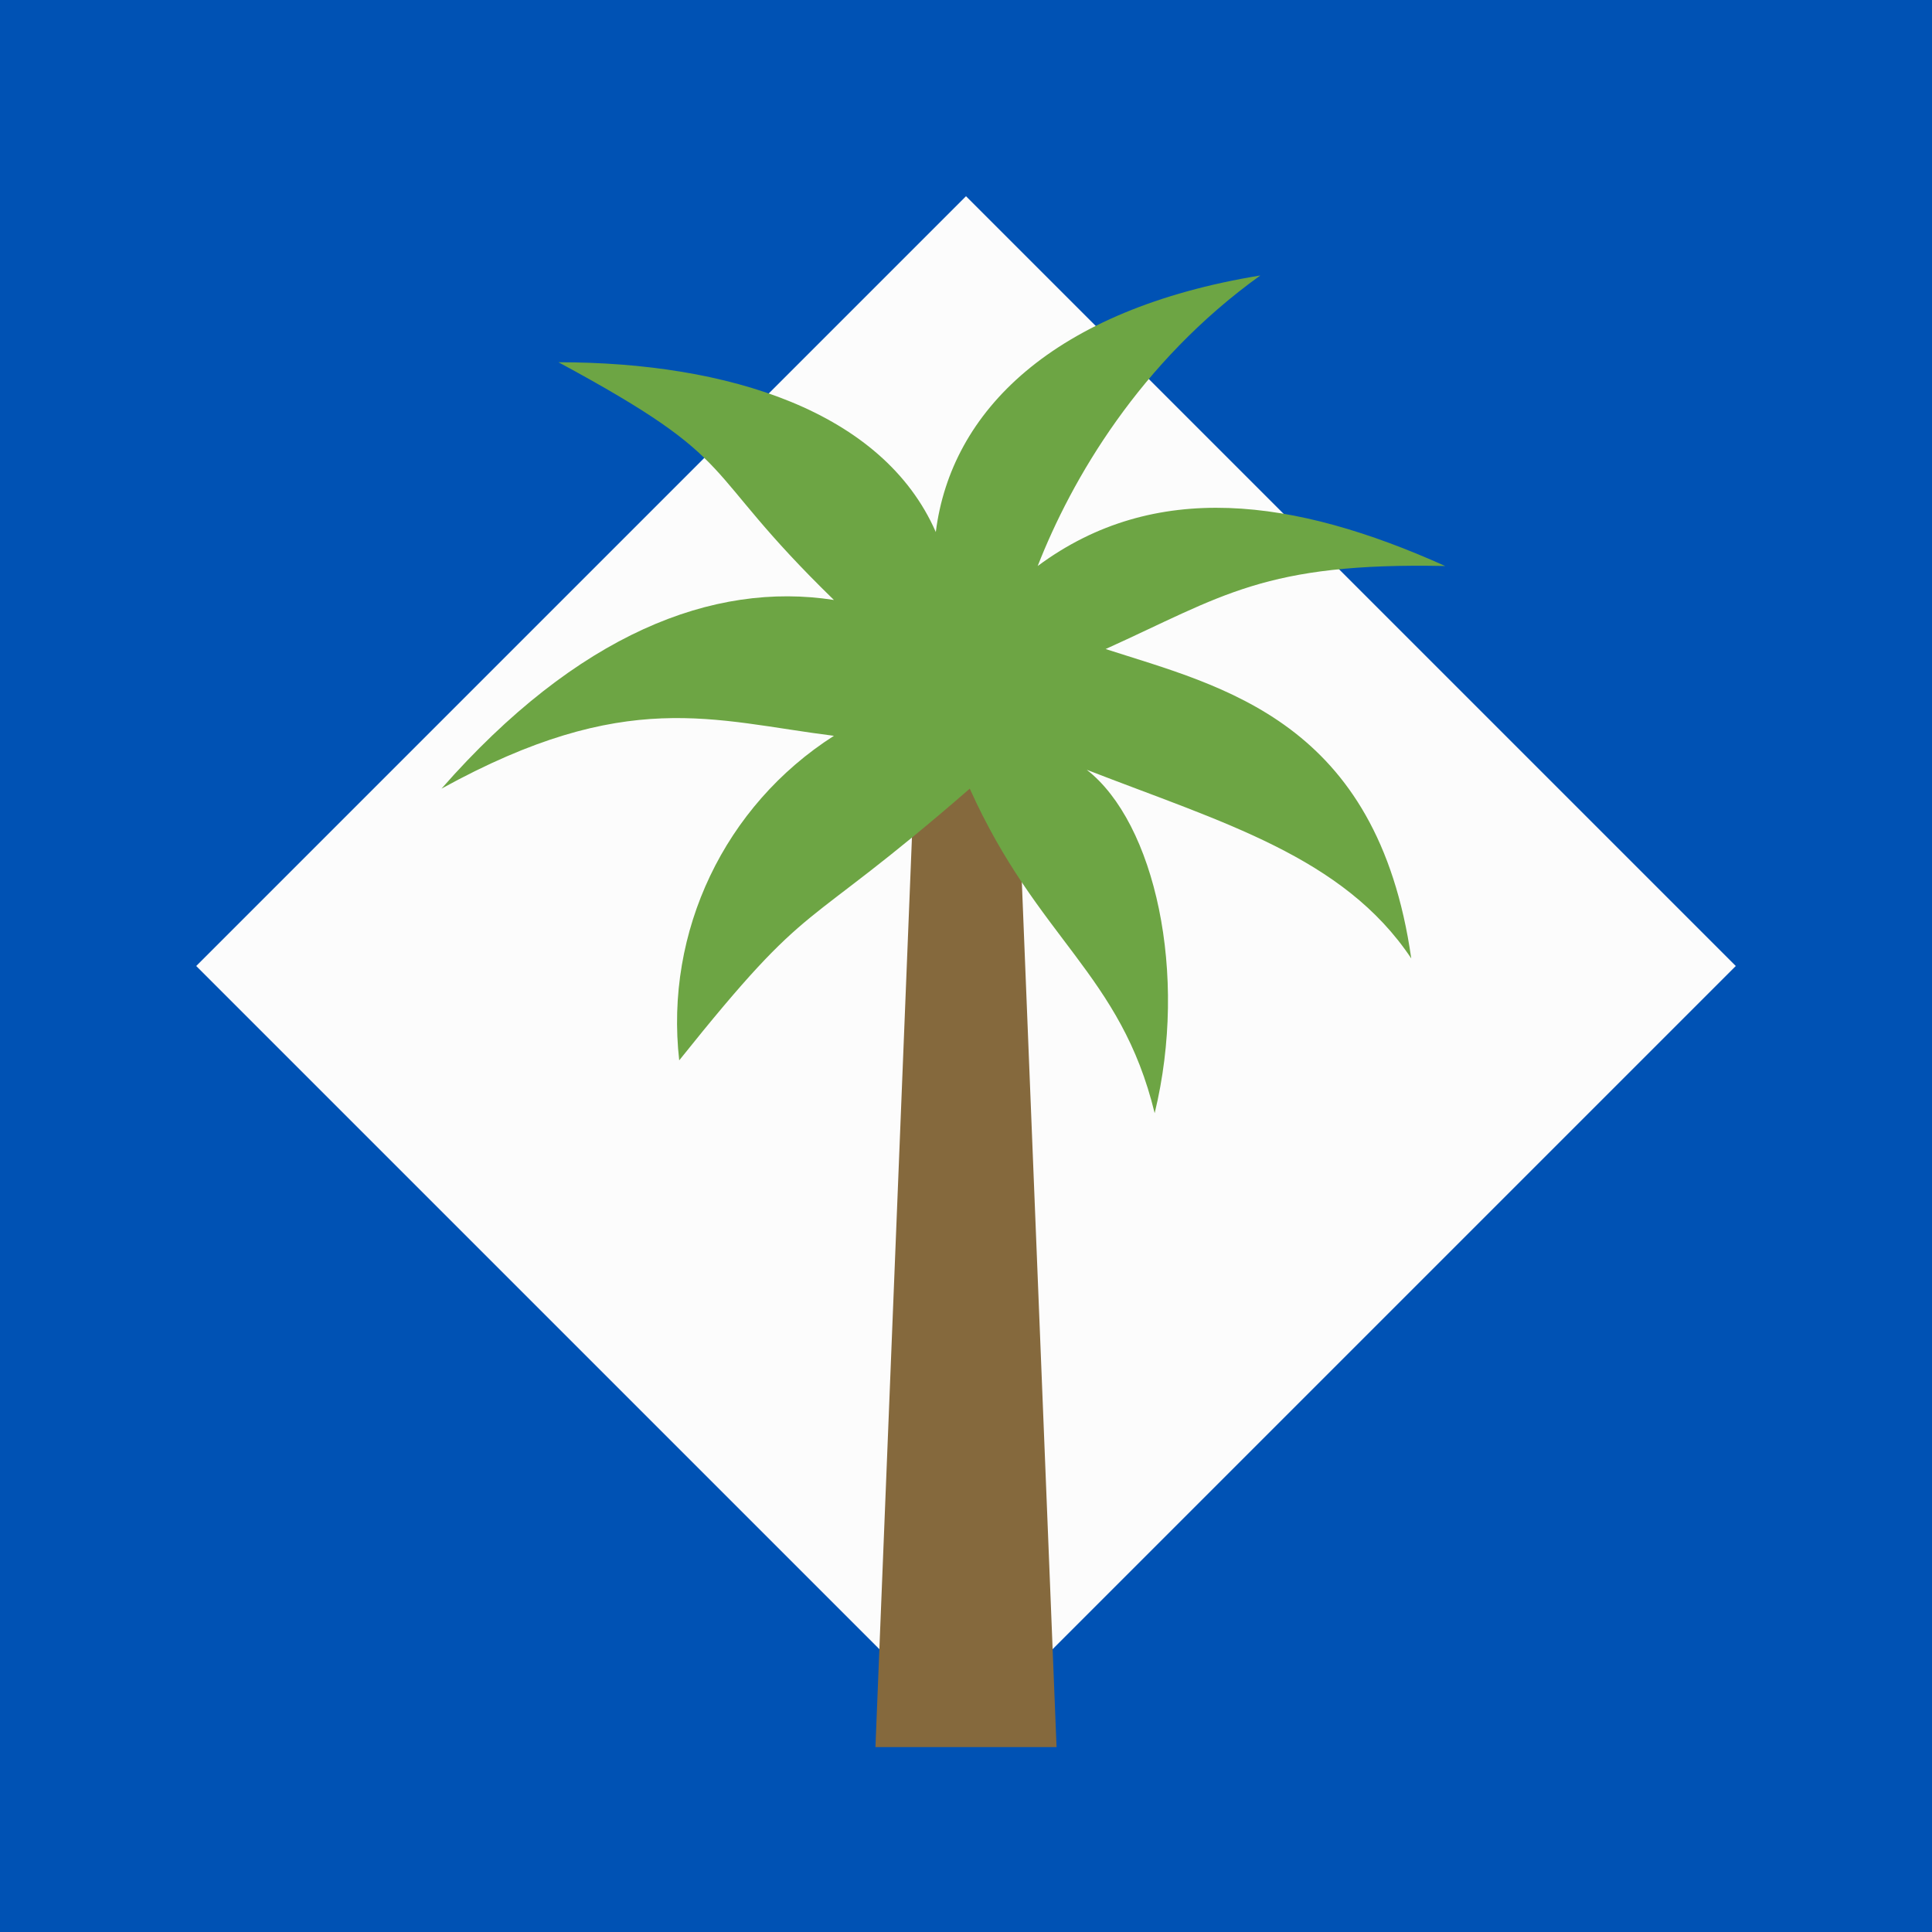
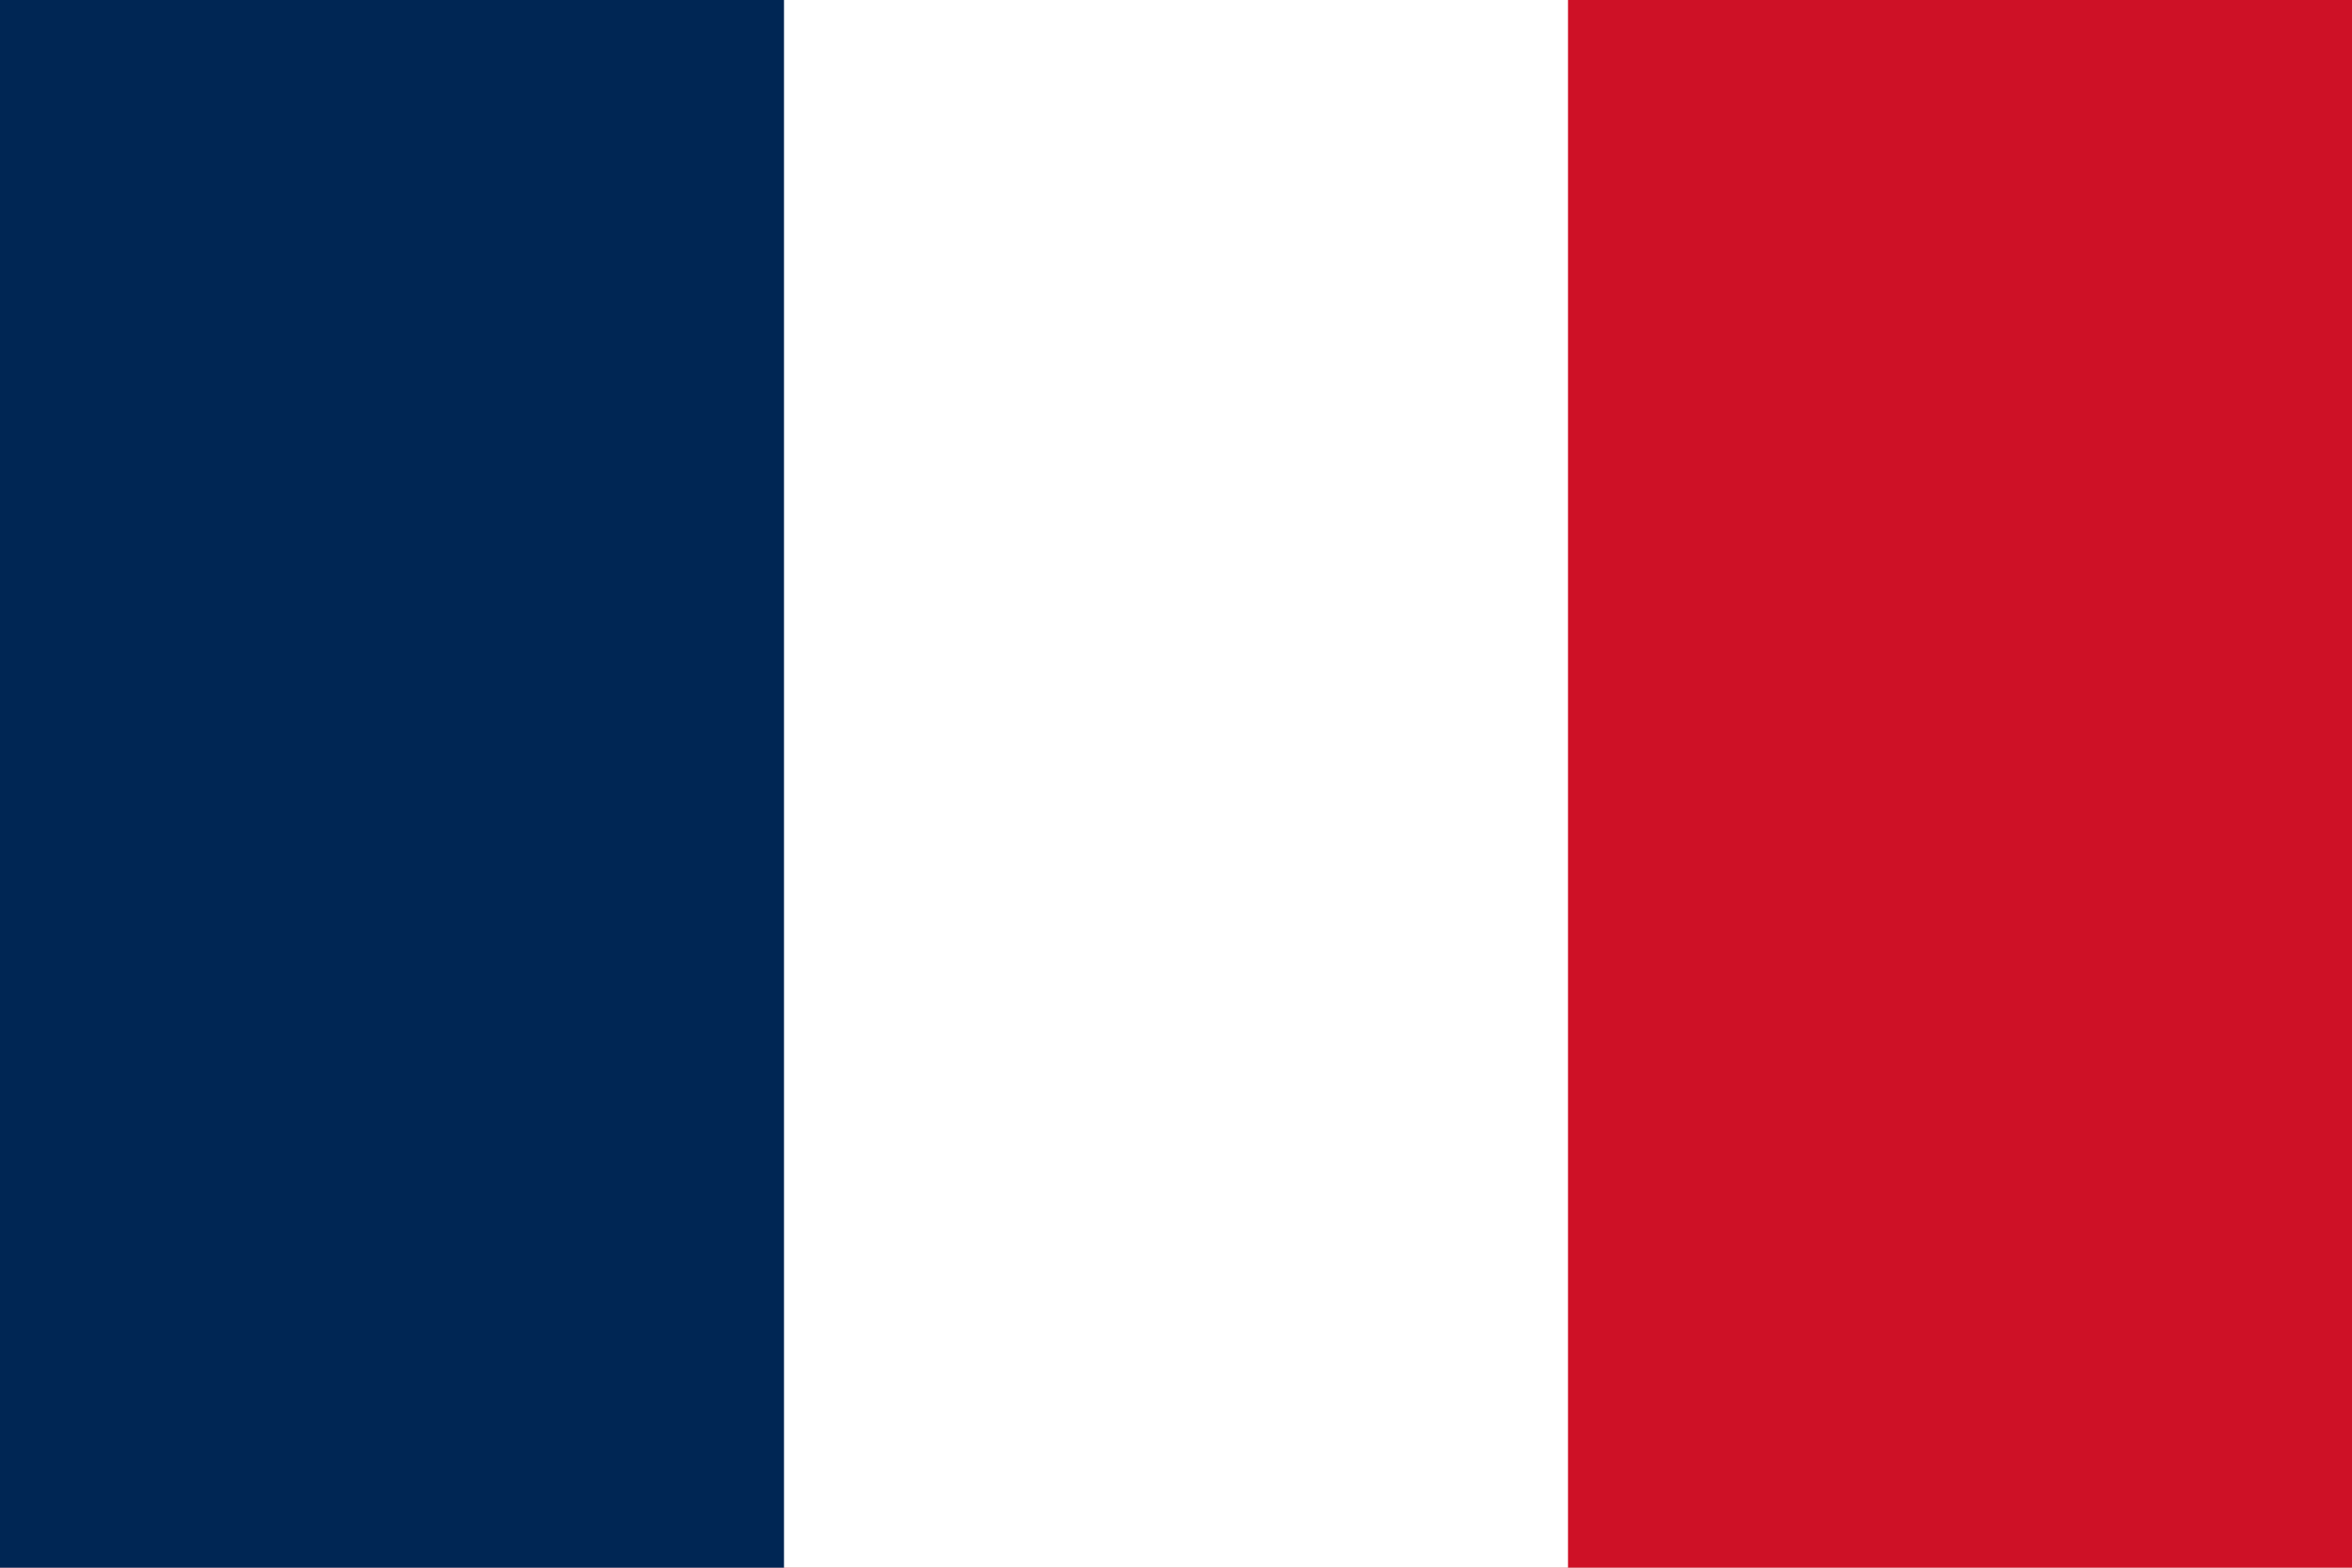
- <svg xmlns="http://www.w3.org/2000/svg" width="512" height="512">
-   <defs>
-     <clipPath id="r">
-       <rect width="512" height="512" />
-     </clipPath>
-   </defs>
-   <g clip-path="url(#r)">
-     <path fill="#0052B4" d="M0 0h512v512H0z" />
-     <path fill="#FCFCFC" d="m256 52 204 204-204 204L52 256z" />
-     <path fill="#85693D" d="m232 463 12-299h24l12 299z" />
-     <path fill="#6DA544" d="M293 172c31-14 42-23 90-22-40-18-77-23-108 0 9-23 27-54 59-77-55 9-82 36-86 68-14-32-55-45-100-45 50 27 36 27 73 63-32-5-68 9-104 50 49-27 72-18 104-14a90 90 0 0 0-41 86c36-45 31-32 77-72 18 40 40 49 49 86 9-37 0-77-18-91 36 14 68 23 86 50-9-63-50-72-81-82" />
-   </g>
+ <svg xmlns="http://www.w3.org/2000/svg" width="900" height="600" viewBox="0 0 900 600">
+   <path fill="#CE1126" d="M0 0h900v600H0" />
+   <path fill="#FFFFFF" d="M0 0h600v600H0" />
+   <path fill="#002654" d="M0 0h300v600H0" />
</svg>
